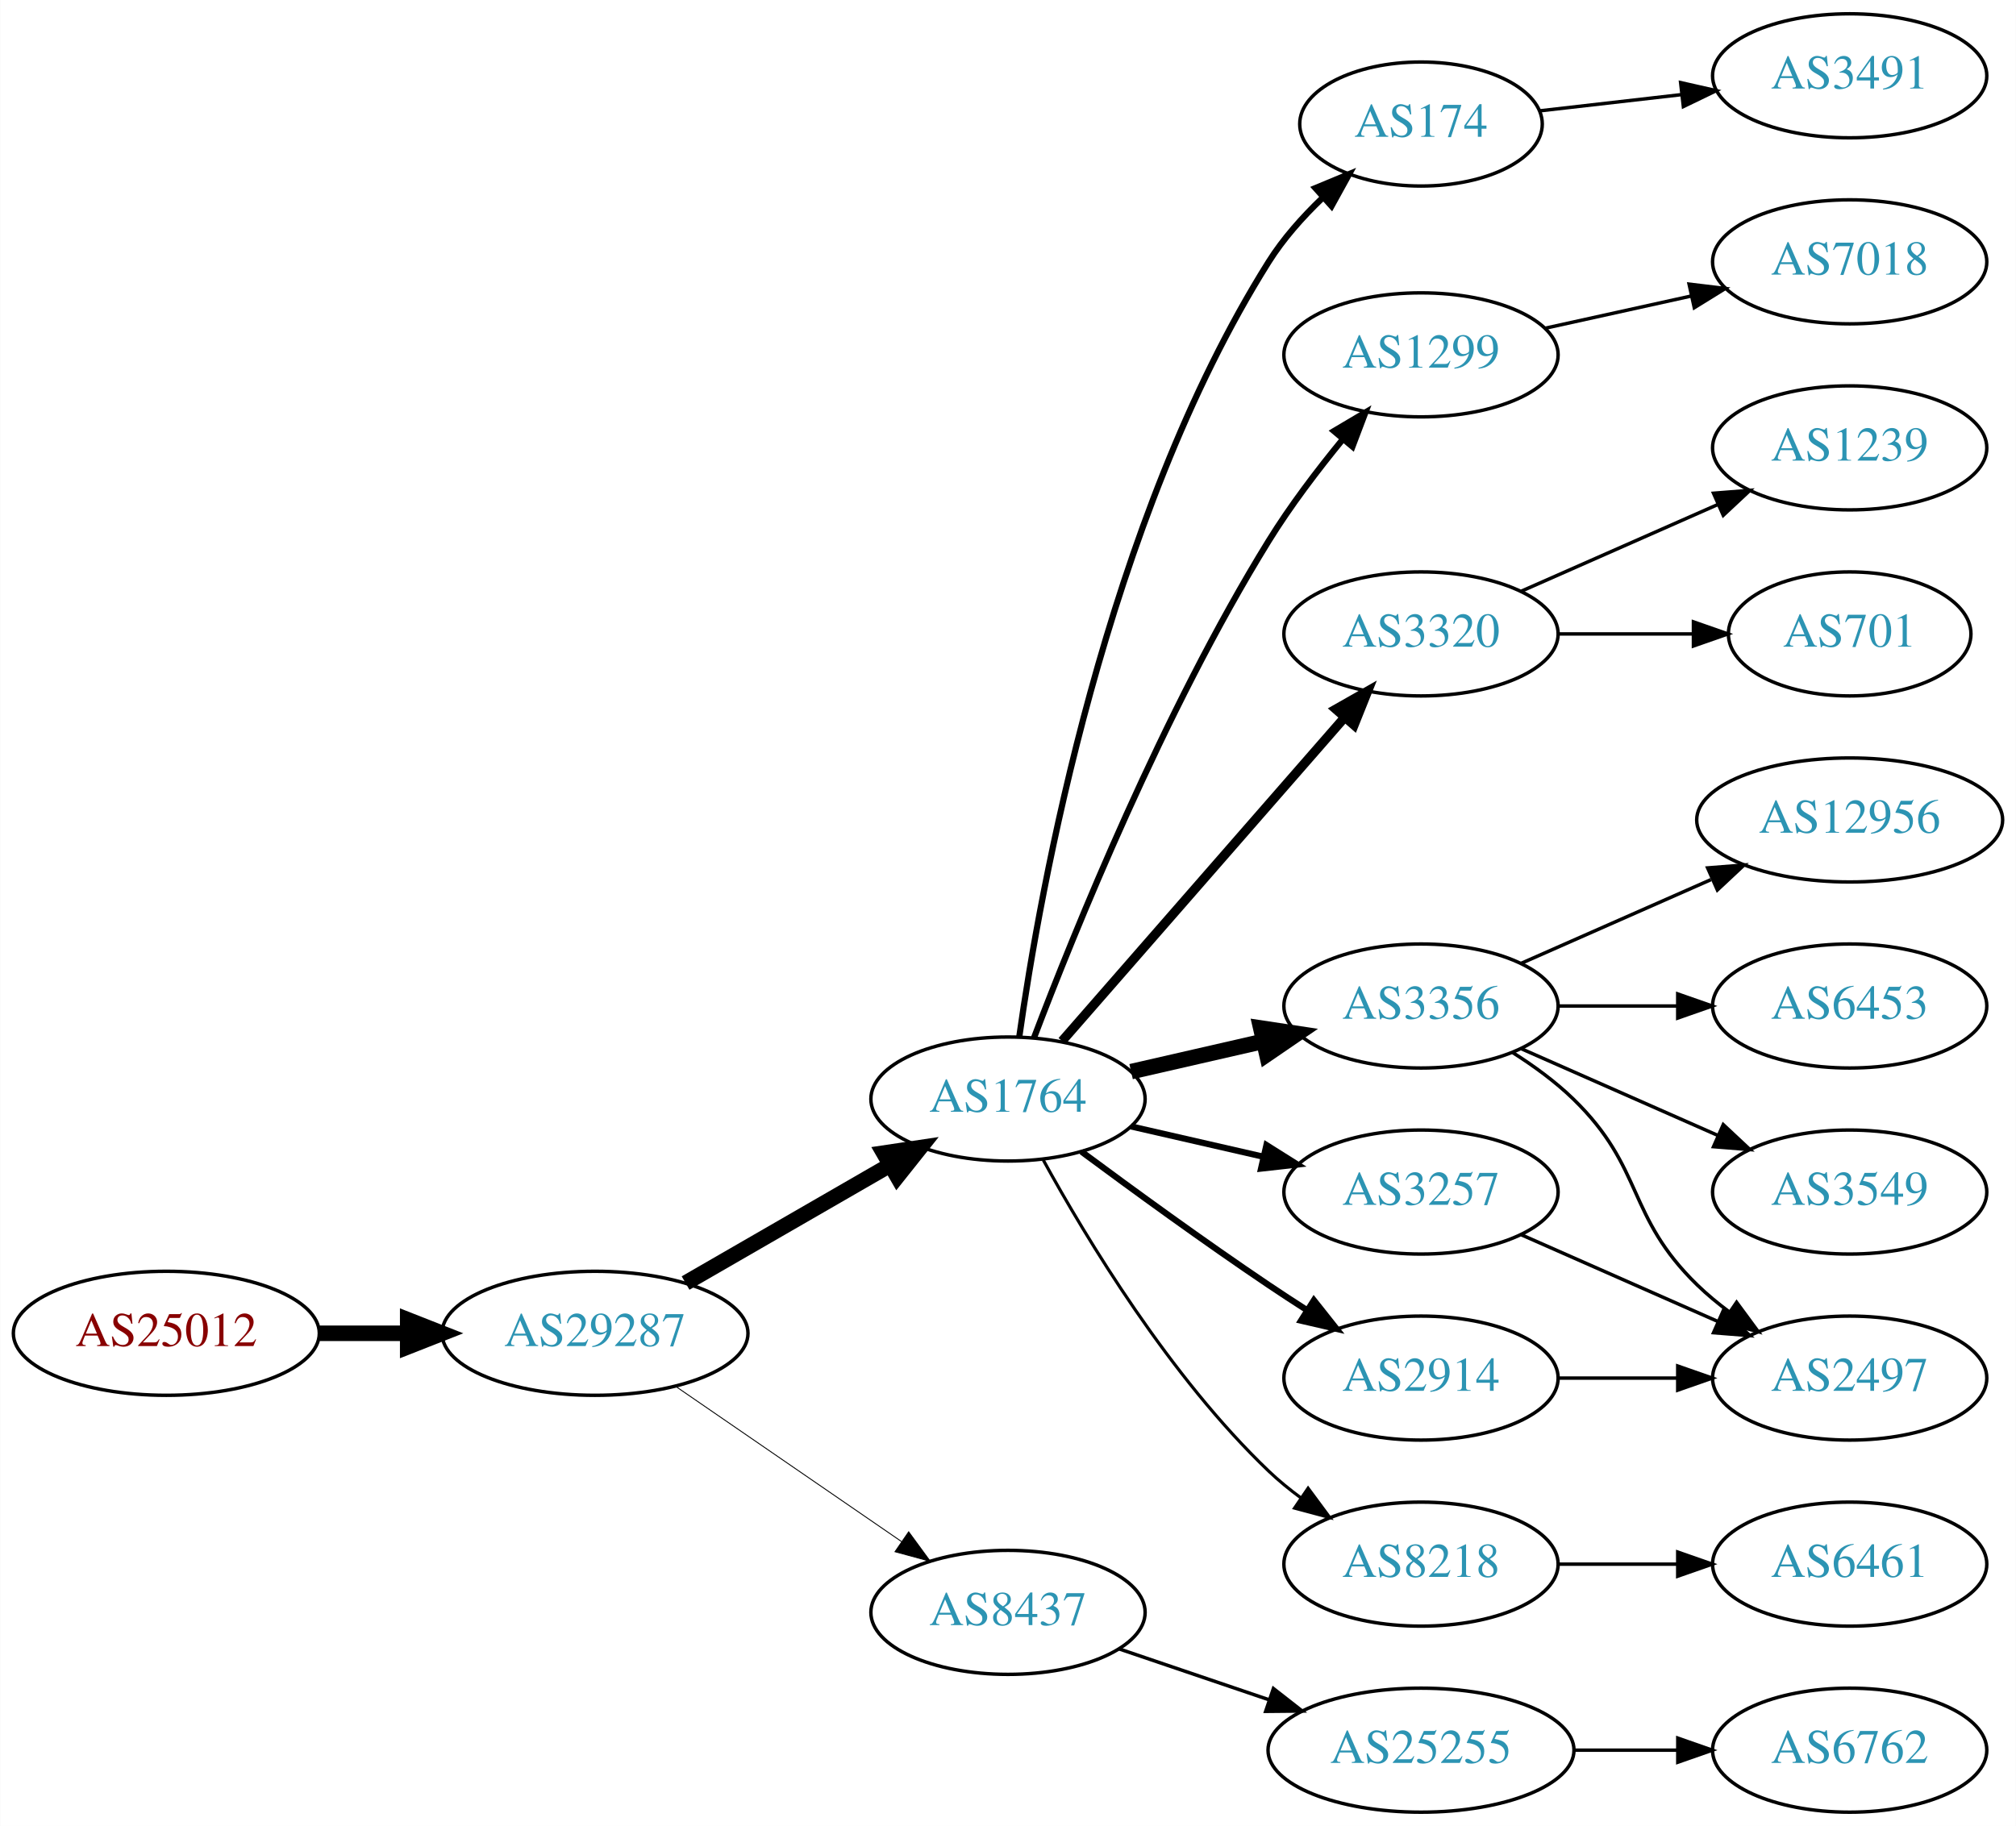
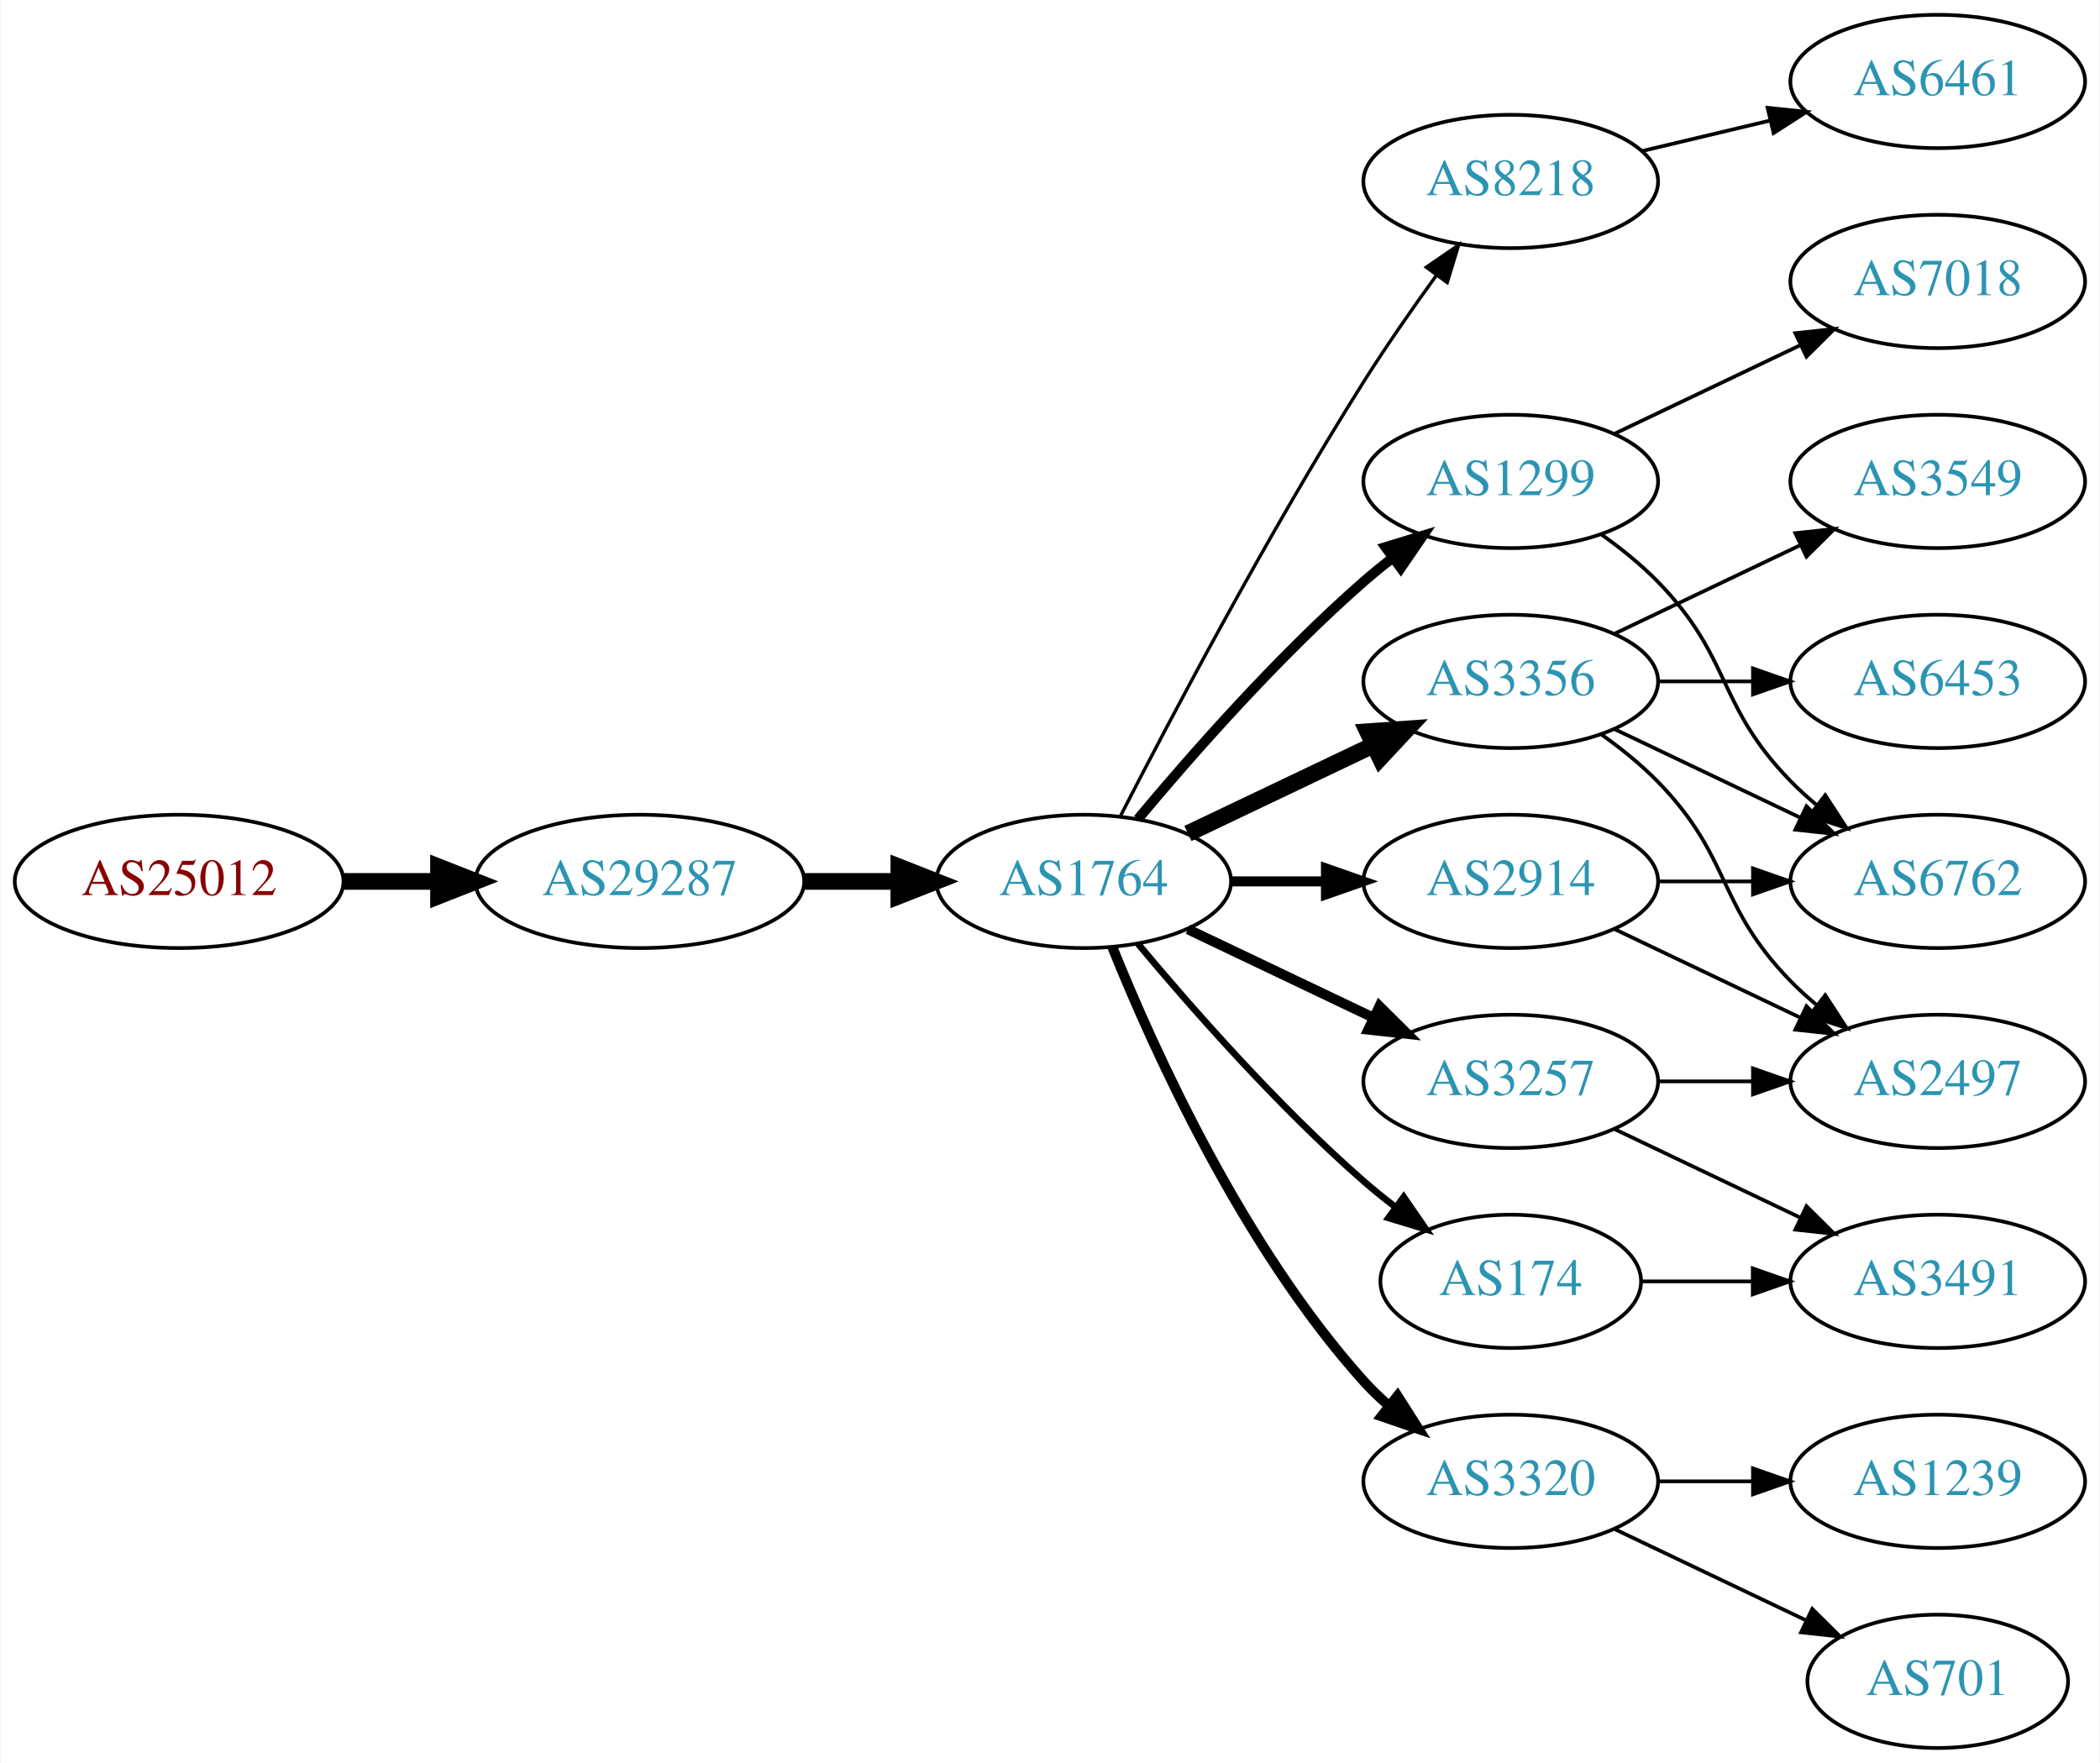
- <svg xmlns="http://www.w3.org/2000/svg" xmlns:xlink="http://www.w3.org/1999/xlink" width="585pt" height="530pt" viewBox="0.00 0.00 584.86 530.00">
-   <g id="graph0" class="graph" transform="scale(1 1) rotate(0) translate(4 526)">
-     <polygon fill="white" stroke="none" points="-4,4 -4,-526 580.862,-526 580.862,4 -4,4" />
+ <svg xmlns="http://www.w3.org/2000/svg" xmlns:xlink="http://www.w3.org/1999/xlink" width="567pt" height="476pt" viewBox="0.00 0.00 566.66 476.00">
+   <g id="graph0" class="graph" transform="scale(1 1) rotate(0) translate(4 472)">
+     <polygon fill="white" stroke="none" points="-4,4 -4,-472 562.663,-472 562.663,4 -4,4" />
    <g id="node1" class="node">
      <g id="a_node1">
        <a xlink:href="/asn/25012" xlink:title="AS25012 ~ ASN-EUI [AT]">
-           <ellipse fill="#ffffff" stroke="black" cx="44.196" cy="-139" rx="44.393" ry="18" />
-           <text text-anchor="middle" x="44.196" y="-135.3" font-family="Times,serif" font-size="14.00" fill="#880000">AS25012</text>
+           <ellipse fill="#ffffff" stroke="black" cx="44.196" cy="-234" rx="44.393" ry="18" />
+           <text text-anchor="middle" x="44.196" y="-230.3" font-family="Times,serif" font-size="14.00" fill="#880000">AS25012</text>
        </a>
      </g>
    </g>
    <g id="node2" class="node">
      <g id="a_node2">
        <a xlink:href="/asn/29287" xlink:title="AS29287 ~ Blizznet [AT]">
-           <ellipse fill="#ffffff" stroke="black" cx="168.588" cy="-139" rx="44.393" ry="18" />
-           <text text-anchor="middle" x="168.588" y="-135.3" font-family="Times,serif" font-size="14.00" fill="#2c94b3">AS29287</text>
+           <ellipse fill="#ffffff" stroke="black" cx="168.588" cy="-234" rx="44.393" ry="18" />
+           <text text-anchor="middle" x="168.588" y="-230.3" font-family="Times,serif" font-size="14.00" fill="#2c94b3">AS29287</text>
        </a>
      </g>
    </g>
    <g id="edge1" class="edge">
-       <path fill="none" stroke="black" stroke-width="4.5" d="M88.692,-139C96.898,-139 105.569,-139 114.041,-139" />
-       <polygon fill="black" stroke="black" stroke-width="4.5" points="114.233,-142.938 124.233,-139 114.233,-135.063 114.233,-142.938" />
+       <path fill="none" stroke="black" stroke-width="4.5" d="M88.692,-234C96.898,-234 105.569,-234 114.041,-234" />
+       <polygon fill="black" stroke="black" stroke-width="4.5" points="114.233,-237.938 124.233,-234 114.233,-230.063 114.233,-237.938" />
    </g>
    <g id="node3" class="node">
      <g id="a_node3">
        <a xlink:href="/asn/1764" xlink:title="AS1764 ~ NEXTLAYER-AS [AT]">
-           <ellipse fill="#ffffff" stroke="black" cx="288.431" cy="-207" rx="39.794" ry="18" />
-           <text text-anchor="middle" x="288.431" y="-203.3" font-family="Times,serif" font-size="14.00" fill="#2c94b3">AS1764</text>
+           <ellipse fill="#ffffff" stroke="black" cx="288.431" cy="-234" rx="39.794" ry="18" />
+           <text text-anchor="middle" x="288.431" y="-230.3" font-family="Times,serif" font-size="14.00" fill="#2c94b3">AS1764</text>
        </a>
      </g>
    </g>
    <g id="edge2" class="edge">
-       <path fill="none" stroke="black" stroke-width="4.5" d="M194.868,-153.588C212.188,-163.582 235.339,-176.941 254.155,-187.799" />
-       <polygon fill="black" stroke="black" stroke-width="4.5" points="252.37,-191.314 262.999,-192.902 256.306,-184.493 252.37,-191.314" />
+       <path fill="none" stroke="black" stroke-width="4.5" d="M212.799,-234C221.112,-234 229.875,-234 238.357,-234" />
+       <polygon fill="black" stroke="black" stroke-width="4.5" points="238.516,-237.938 248.516,-234 238.516,-230.063 238.516,-237.938" />
    </g>
    <g id="node4" class="node">
      <g id="a_node4">
-         <a xlink:href="/asn/8437" xlink:title="AS8437 ~ Hutchison Drei Austria GmbH [AT]">
-           <ellipse fill="#ffffff" stroke="black" cx="288.431" cy="-58" rx="39.794" ry="18" />
-           <text text-anchor="middle" x="288.431" y="-54.3" font-family="Times,serif" font-size="14.00" fill="#2c94b3">AS8437</text>
+         <a xlink:href="/asn/8218" xlink:title="AS8218 ~ legacy Neotelecoms [FR]">
+           <ellipse fill="#ffffff" stroke="black" cx="403.724" cy="-423" rx="39.794" ry="18" />
+           <text text-anchor="middle" x="403.724" y="-419.3" font-family="Times,serif" font-size="14.00" fill="#2c94b3">AS8218</text>
        </a>
      </g>
    </g>
    <g id="edge3" class="edge">
-       <path fill="none" stroke="black" stroke-width="0.265" d="M192.031,-123.574C210.612,-110.802 237.173,-92.545 257.553,-78.537" />
-       <polygon fill="black" stroke="black" stroke-width="0.265" points="259.609,-81.371 265.867,-72.822 255.643,-75.602 259.609,-81.371" />
+       <path fill="none" stroke="black" stroke-width="0.9" d="M298.457,-251.852C311.893,-278.055 338.342,-328.237 364.077,-369 370.14,-378.604 377.26,-388.813 383.725,-397.739" />
+       <polygon fill="black" stroke="black" stroke-width="0.9" points="380.932,-399.848 389.668,-405.843 386.577,-395.709 380.932,-399.848" />
    </g>
    <g id="node5" class="node">
      <g id="a_node5">
-         <a xlink:href="/asn/174" xlink:title="AS174 ~ Cogent Communications [US]">
-           <ellipse fill="#ffffff" stroke="black" cx="408.273" cy="-490" rx="35.194" ry="18" />
-           <text text-anchor="middle" x="408.273" y="-486.3" font-family="Times,serif" font-size="14.00" fill="#2c94b3">AS174</text>
+         <a xlink:href="/asn/3356" xlink:title="AS3356 ~ Level 3 Parent, LLC [US]">
+           <ellipse fill="#ffffff" stroke="black" cx="403.724" cy="-288" rx="39.794" ry="18" />
+           <text text-anchor="middle" x="403.724" y="-284.3" font-family="Times,serif" font-size="14.00" fill="#2c94b3">AS3356</text>
        </a>
      </g>
    </g>
    <g id="edge4" class="edge">
-       <path fill="none" stroke="black" stroke-width="1.8" d="M291.708,-225.112C297.688,-267.389 316.771,-374.698 364.077,-450 368.264,-456.664 373.84,-462.938 379.591,-468.454" />
-       <polygon fill="black" stroke="black" stroke-width="1.8" points="377.642,-471.407 387.427,-475.471 382.312,-466.192 377.642,-471.407" />
+       <path fill="none" stroke="black" stroke-width="4.5" d="M316.567,-246.934C331.561,-254.081 350.382,-263.052 366.605,-270.785" />
+       <polygon fill="black" stroke="black" stroke-width="4.5" points="365.087,-274.423 375.809,-275.171 368.476,-267.314 365.087,-274.423" />
    </g>
    <g id="node6" class="node">
      <g id="a_node6">
-         <a xlink:href="/asn/1299" xlink:title="AS1299 ~ Telia Carrier [EU]">
-           <ellipse fill="#ffffff" stroke="black" cx="408.273" cy="-423" rx="39.794" ry="18" />
-           <text text-anchor="middle" x="408.273" y="-419.3" font-family="Times,serif" font-size="14.00" fill="#2c94b3">AS1299</text>
+         <a xlink:href="/asn/174" xlink:title="AS174 ~ Cogent Communications [US]">
+           <ellipse fill="#ffffff" stroke="black" cx="403.724" cy="-126" rx="35.194" ry="18" />
+           <text text-anchor="middle" x="403.724" y="-122.3" font-family="Times,serif" font-size="14.00" fill="#2c94b3">AS174</text>
        </a>
      </g>
    </g>
    <g id="edge5" class="edge">
-       <path fill="none" stroke="black" stroke-width="1.8" d="M295.958,-224.733C307.569,-255.318 333.487,-319.466 364.077,-369 370.356,-379.167 378.282,-389.591 385.625,-398.535" />
-       <polygon fill="black" stroke="black" stroke-width="1.8" points="383.026,-400.882 392.141,-406.283 388.384,-396.377 383.026,-400.882" />
+       <path fill="none" stroke="black" stroke-width="1.8" d="M303.061,-217.183C317.343,-200.071 340.89,-173.255 364.077,-153 366.747,-150.668 369.62,-148.352 372.55,-146.114" />
+       <polygon fill="black" stroke="black" stroke-width="1.8" points="374.828,-148.784 380.841,-140.061 370.701,-143.13 374.828,-148.784" />
    </g>
    <g id="node7" class="node">
      <g id="a_node7">
        <a xlink:href="/asn/3320" xlink:title="AS3320 ~ DTAG [DE]">
-           <ellipse fill="#ffffff" stroke="black" cx="408.273" cy="-342" rx="39.794" ry="18" />
-           <text text-anchor="middle" x="408.273" y="-338.3" font-family="Times,serif" font-size="14.00" fill="#2c94b3">AS3320</text>
+           <ellipse fill="#ffffff" stroke="black" cx="403.724" cy="-72" rx="39.794" ry="18" />
+           <text text-anchor="middle" x="403.724" y="-68.3" font-family="Times,serif" font-size="14.00" fill="#2c94b3">AS3320</text>
        </a>
      </g>
    </g>
    <g id="edge6" class="edge">
-       <path fill="none" stroke="black" stroke-width="2.7" d="M304.117,-223.825C324.694,-247.397 362.232,-290.4 385.904,-317.52" />
-       <polygon fill="black" stroke="black" stroke-width="2.7" points="383.559,-320.155 392.772,-325.387 388.832,-315.552 383.559,-320.155" />
+       <path fill="none" stroke="black" stroke-width="2.7" d="M296.179,-216.213C307.23,-188.757 331.283,-135.422 364.077,-99 366.08,-96.776 368.298,-94.637 370.631,-92.603" />
+       <polygon fill="black" stroke="black" stroke-width="2.7" points="373.161,-95.065 378.85,-86.127 368.829,-89.567 373.161,-95.065" />
    </g>
    <g id="node8" class="node">
      <g id="a_node8">
-         <a xlink:href="/asn/3356" xlink:title="AS3356 ~ Level 3 Parent, LLC [US]">
-           <ellipse fill="#ffffff" stroke="black" cx="408.273" cy="-234" rx="39.794" ry="18" />
-           <text text-anchor="middle" x="408.273" y="-230.3" font-family="Times,serif" font-size="14.00" fill="#2c94b3">AS3356</text>
+         <a xlink:href="/asn/1299" xlink:title="AS1299 ~ Telia Carrier [EU]">
+           <ellipse fill="#ffffff" stroke="black" cx="403.724" cy="-342" rx="39.794" ry="18" />
+           <text text-anchor="middle" x="403.724" y="-338.3" font-family="Times,serif" font-size="14.00" fill="#2c94b3">AS1299</text>
        </a>
      </g>
    </g>
    <g id="edge7" class="edge">
-       <path fill="none" stroke="black" stroke-width="4.5" d="M324.15,-214.955C336.15,-217.704 349.771,-220.825 362.463,-223.733" />
-       <polygon fill="black" stroke="black" stroke-width="4.5" points="361.768,-227.613 372.395,-226.009 363.527,-219.937 361.768,-227.613" />
+       <path fill="none" stroke="black" stroke-width="2.7" d="M303.061,-250.817C317.343,-267.929 340.89,-294.745 364.077,-315 366.543,-317.154 369.182,-319.294 371.879,-321.372" />
+       <polygon fill="black" stroke="black" stroke-width="2.7" points="369.904,-324.264 380.033,-327.37 374.052,-318.625 369.904,-324.264" />
    </g>
    <g id="node9" class="node">
      <g id="a_node9">
        <a xlink:href="/asn/3257" xlink:title="AS3257 ~ GTT [DE]">
-           <ellipse fill="#ffffff" stroke="black" cx="408.273" cy="-180" rx="39.794" ry="18" />
-           <text text-anchor="middle" x="408.273" y="-176.3" font-family="Times,serif" font-size="14.00" fill="#2c94b3">AS3257</text>
+           <ellipse fill="#ffffff" stroke="black" cx="403.724" cy="-180" rx="39.794" ry="18" />
+           <text text-anchor="middle" x="403.724" y="-176.3" font-family="Times,serif" font-size="14.00" fill="#2c94b3">AS3257</text>
        </a>
      </g>
    </g>
    <g id="edge8" class="edge">
-       <path fill="none" stroke="black" stroke-width="1.8" d="M324.15,-199.045C336.15,-196.296 349.771,-193.175 362.463,-190.267" />
-       <polygon fill="black" stroke="black" stroke-width="1.8" points="363.429,-193.636 372.395,-187.991 361.866,-186.813 363.429,-193.636" />
+       <path fill="none" stroke="black" stroke-width="2.7" d="M316.567,-221.066C331.561,-213.919 350.382,-204.948 366.605,-197.215" />
+       <polygon fill="black" stroke="black" stroke-width="2.7" points="368.288,-200.291 375.809,-192.829 365.276,-193.972 368.288,-200.291" />
    </g>
    <g id="node10" class="node">
      <g id="a_node10">
        <a xlink:href="/asn/2914" xlink:title="AS2914 ~ NTT America, Inc. [US]">
-           <ellipse fill="#ffffff" stroke="black" cx="408.273" cy="-126" rx="39.794" ry="18" />
-           <text text-anchor="middle" x="408.273" y="-122.3" font-family="Times,serif" font-size="14.00" fill="#2c94b3">AS2914</text>
+           <ellipse fill="#ffffff" stroke="black" cx="403.724" cy="-234" rx="39.794" ry="18" />
+           <text text-anchor="middle" x="403.724" y="-230.3" font-family="Times,serif" font-size="14.00" fill="#2c94b3">AS2914</text>
        </a>
      </g>
    </g>
    <g id="edge9" class="edge">
-       <path fill="none" stroke="black" stroke-width="1.8" d="M309.761,-191.723C324.623,-180.696 345.368,-165.593 364.077,-153 367.626,-150.611 371.377,-148.161 375.125,-145.758" />
-       <polygon fill="black" stroke="black" stroke-width="1.8" points="377.193,-148.591 383.774,-140.288 373.451,-142.675 377.193,-148.591" />
+       <path fill="none" stroke="black" stroke-width="2.7" d="M328.103,-234C336.306,-234 345.07,-234 353.602,-234" />
+       <polygon fill="black" stroke="black" stroke-width="2.7" points="353.841,-237.5 363.841,-234 353.841,-230.5 353.841,-237.5" />
    </g>
    <g id="node11" class="node">
      <g id="a_node11">
-         <a xlink:href="/asn/8218" xlink:title="AS8218 ~ legacy Neotelecoms [FR]">
-           <ellipse fill="#ffffff" stroke="black" cx="408.273" cy="-72" rx="39.794" ry="18" />
-           <text text-anchor="middle" x="408.273" y="-68.3" font-family="Times,serif" font-size="14.00" fill="#2c94b3">AS8218</text>
+         <a xlink:href="/asn/6461" xlink:title="AS6461 ~ Zayo Bandwidth [US]">
+           <ellipse fill="#ffffff" stroke="black" cx="519.017" cy="-450" rx="39.794" ry="18" />
+           <text text-anchor="middle" x="519.017" y="-446.3" font-family="Times,serif" font-size="14.00" fill="#2c94b3">AS6461</text>
        </a>
      </g>
    </g>
    <g id="edge10" class="edge">
-       <path fill="none" stroke="black" stroke-width="0.9" d="M298.672,-189.287C311.218,-166.439 335.394,-126.389 364.077,-99 366.946,-96.261 370.134,-93.653 373.443,-91.215" />
-       <polygon fill="black" stroke="black" stroke-width="0.9" points="375.507,-94.044 381.803,-85.523 371.567,-88.258 375.507,-94.044" />
+       <path fill="none" stroke="black" d="M439.331,-431.248C450.202,-433.838 462.357,-436.735 473.799,-439.462" />
+       <polygon fill="black" stroke="black" points="473.082,-442.889 483.621,-441.803 474.705,-436.08 473.082,-442.889" />
+     </g>
+     <g id="node12" class="node">
+       <g id="a_node12">
+         <a xlink:href="/asn/6762" xlink:title="AS6762 ~ TELECOM ITALIA SPARKLE S.p.A. [IT]">
+           <ellipse fill="#ffffff" stroke="black" cx="519.017" cy="-234" rx="39.794" ry="18" />
+           <text text-anchor="middle" x="519.017" y="-230.3" font-family="Times,serif" font-size="14.00" fill="#2c94b3">AS6762</text>
+         </a>
+       </g>
+     </g>
+     <g id="edge11" class="edge">
+       <path fill="none" stroke="black" d="M431.86,-275.066C446.854,-267.919 465.675,-258.948 481.898,-251.215" />
+       <polygon fill="black" stroke="black" points="483.581,-254.291 491.102,-246.829 480.569,-247.972 483.581,-254.291" />
    </g>
    <g id="node13" class="node">
      <g id="a_node13">
-         <a xlink:href="/asn/25255" xlink:title="AS25255 ~ ==&gt; TELE2 AUSTRIA &lt;== [AT]">
-           <ellipse fill="#ffffff" stroke="black" cx="408.273" cy="-18" rx="44.393" ry="18" />
-           <text text-anchor="middle" x="408.273" y="-14.3" font-family="Times,serif" font-size="14.00" fill="#2c94b3">AS25255</text>
+         <a xlink:href="/asn/2497" xlink:title="AS2497 ~ Internet Initiative Japan Inc. [JP]">
+           <ellipse fill="#ffffff" stroke="black" cx="519.017" cy="-180" rx="39.794" ry="18" />
+           <text text-anchor="middle" x="519.017" y="-176.3" font-family="Times,serif" font-size="14.00" fill="#2c94b3">AS2497</text>
        </a>
      </g>
    </g>
    <g id="edge12" class="edge">
-       <path fill="none" stroke="black" d="M320.701,-47.386C333.997,-42.873 349.723,-37.535 364.099,-32.655" />
-       <polygon fill="black" stroke="black" points="365.446,-35.894 373.79,-29.365 363.196,-29.265 365.446,-35.894" />
-     </g>
-     <g id="node22" class="node">
-       <g id="a_node22">
-         <a xlink:href="/asn/3491" xlink:title="AS3491 ~ PCCW Global, Inc. [US]">
-           <ellipse fill="#ffffff" stroke="black" cx="532.666" cy="-504" rx="39.794" ry="18" />
-           <text text-anchor="middle" x="532.666" y="-500.3" font-family="Times,serif" font-size="14.00" fill="#2c94b3">AS3491</text>
-         </a>
-       </g>
-     </g>
-     <g id="edge23" class="edge">
-       <path fill="none" stroke="black" d="M442.718,-493.826C455.351,-495.271 469.987,-496.945 483.694,-498.513" />
-       <polygon fill="black" stroke="black" points="483.612,-502.026 493.945,-499.685 484.408,-495.071 483.612,-502.026" />
-     </g>
-     <g id="node12" class="node">
-       <g id="a_node12">
-         <a xlink:href="/asn/7018" xlink:title="AS7018 ~ AT&amp;T Services, Inc. [US]">
-           <ellipse fill="#ffffff" stroke="black" cx="532.666" cy="-450" rx="39.794" ry="18" />
-           <text text-anchor="middle" x="532.666" y="-446.3" font-family="Times,serif" font-size="14.00" fill="#2c94b3">AS7018</text>
-         </a>
-       </g>
-     </g>
-     <g id="edge11" class="edge">
-       <path fill="none" stroke="black" d="M444.346,-430.737C457.533,-433.646 472.713,-436.995 486.679,-440.076" />
-       <polygon fill="black" stroke="black" points="486.068,-443.525 496.588,-442.262 487.577,-436.69 486.068,-443.525" />
+       <path fill="none" stroke="black" d="M428.318,-273.611C433.574,-269.852 438.906,-265.563 443.37,-261 463.543,-240.383 459.198,-227.617 479.37,-207 481.463,-204.861 483.746,-202.782 486.123,-200.79" />
+       <polygon fill="black" stroke="black" points="488.641,-203.268 494.423,-194.389 484.367,-197.725 488.641,-203.268" />
+     </g>
+     <g id="node14" class="node">
+       <g id="a_node14">
+         <a xlink:href="/asn/3549" xlink:title="AS3549 ~ Level 3 Parent, LLC [US]">
+           <ellipse fill="#ffffff" stroke="black" cx="519.017" cy="-342" rx="39.794" ry="18" />
+           <text text-anchor="middle" x="519.017" y="-338.3" font-family="Times,serif" font-size="14.00" fill="#2c94b3">AS3549</text>
+         </a>
+       </g>
+     </g>
+     <g id="edge13" class="edge">
+       <path fill="none" stroke="black" d="M431.86,-300.934C446.854,-308.081 465.675,-317.052 481.898,-324.785" />
+       <polygon fill="black" stroke="black" points="480.569,-328.028 491.102,-329.171 483.581,-321.709 480.569,-328.028" />
    </g>
    <g id="node15" class="node">
      <g id="a_node15">
-         <a xlink:href="/asn/1239" xlink:title="AS1239 ~ Sprint [US]">
-           <ellipse fill="#ffffff" stroke="black" cx="532.666" cy="-396" rx="39.794" ry="18" />
-           <text text-anchor="middle" x="532.666" y="-392.3" font-family="Times,serif" font-size="14.00" fill="#2c94b3">AS1239</text>
+         <a xlink:href="/asn/6453" xlink:title="AS6453 ~ TATA COMMUNICATIONS (AMERICA) INC [US]">
+           <ellipse fill="#ffffff" stroke="black" cx="519.017" cy="-288" rx="39.794" ry="18" />
+           <text text-anchor="middle" x="519.017" y="-284.3" font-family="Times,serif" font-size="14.00" fill="#2c94b3">AS6453</text>
        </a>
      </g>
    </g>
    <g id="edge14" class="edge">
-       <path fill="none" stroke="black" d="M437.353,-354.389C454.3,-361.866 476.098,-371.483 494.467,-379.588" />
-       <polygon fill="black" stroke="black" points="493.155,-382.834 503.717,-383.669 495.981,-376.43 493.155,-382.834" />
+       <path fill="none" stroke="black" d="M443.396,-288C451.599,-288 460.363,-288 468.895,-288" />
+       <polygon fill="black" stroke="black" points="469.134,-291.5 479.134,-288 469.134,-284.5 469.134,-291.5" />
+     </g>
+     <g id="node19" class="node">
+       <g id="a_node19">
+         <a xlink:href="/asn/3491" xlink:title="AS3491 ~ PCCW Global, Inc. [US]">
+           <ellipse fill="#ffffff" stroke="black" cx="519.017" cy="-126" rx="39.794" ry="18" />
+           <text text-anchor="middle" x="519.017" y="-122.3" font-family="Times,serif" font-size="14.00" fill="#2c94b3">AS3491</text>
+         </a>
+       </g>
+     </g>
+     <g id="edge21" class="edge">
+       <path fill="none" stroke="black" d="M439.023,-126C448.4,-126 458.75,-126 468.785,-126" />
+       <polygon fill="black" stroke="black" points="469.074,-129.5 479.074,-126 469.074,-122.5 469.074,-129.5" />
    </g>
    <g id="node16" class="node">
      <g id="a_node16">
        <a xlink:href="/asn/701" xlink:title="AS701 ~ UUNET [US]">
-           <ellipse fill="#ffffff" stroke="black" cx="532.666" cy="-342" rx="35.194" ry="18" />
-           <text text-anchor="middle" x="532.666" y="-338.3" font-family="Times,serif" font-size="14.00" fill="#2c94b3">AS701</text>
+           <ellipse fill="#ffffff" stroke="black" cx="519.017" cy="-18" rx="35.194" ry="18" />
+           <text text-anchor="middle" x="519.017" y="-14.3" font-family="Times,serif" font-size="14.00" fill="#2c94b3">AS701</text>
        </a>
      </g>
    </g>
    <g id="edge15" class="edge">
-       <path fill="none" stroke="black" d="M447.999,-342C460.488,-342 474.427,-342 487.291,-342" />
-       <polygon fill="black" stroke="black" points="487.328,-345.5 497.328,-342 487.328,-338.5 487.328,-345.5" />
+       <path fill="none" stroke="black" d="M431.86,-59.066C447.292,-51.71 466.778,-42.423 483.313,-34.541" />
+       <polygon fill="black" stroke="black" points="485.133,-37.551 492.654,-30.089 482.121,-31.232 485.133,-37.551" />
    </g>
    <g id="node17" class="node">
      <g id="a_node17">
-         <a xlink:href="/asn/12956" xlink:title="AS12956 ~ TELXIUS [ES]">
-           <ellipse fill="#ffffff" stroke="black" cx="532.666" cy="-288" rx="44.393" ry="18" />
-           <text text-anchor="middle" x="532.666" y="-284.3" font-family="Times,serif" font-size="14.00" fill="#2c94b3">AS12956</text>
+         <a xlink:href="/asn/1239" xlink:title="AS1239 ~ Sprint [US]">
+           <ellipse fill="#ffffff" stroke="black" cx="519.017" cy="-72" rx="39.794" ry="18" />
+           <text text-anchor="middle" x="519.017" y="-68.3" font-family="Times,serif" font-size="14.00" fill="#2c94b3">AS1239</text>
        </a>
      </g>
    </g>
    <g id="edge16" class="edge">
-       <path fill="none" stroke="black" d="M437.353,-246.389C453.669,-253.587 474.479,-262.769 492.399,-270.675" />
-       <polygon fill="black" stroke="black" points="491.448,-274.081 502.01,-274.916 494.273,-267.677 491.448,-274.081" />
+       <path fill="none" stroke="black" d="M443.396,-72C451.599,-72 460.363,-72 468.895,-72" />
+       <polygon fill="black" stroke="black" points="469.134,-75.5 479.134,-72 469.134,-68.5 469.134,-75.5" />
+     </g>
+     <g id="edge18" class="edge">
+       <path fill="none" stroke="black" d="M428.318,-327.611C433.574,-323.852 438.906,-319.563 443.37,-315 463.543,-294.383 459.198,-281.617 479.37,-261 481.463,-258.861 483.746,-256.782 486.123,-254.79" />
+       <polygon fill="black" stroke="black" points="488.641,-257.268 494.423,-248.389 484.367,-251.725 488.641,-257.268" />
    </g>
    <g id="node18" class="node">
      <g id="a_node18">
-         <a xlink:href="/asn/6453" xlink:title="AS6453 ~ TATA COMMUNICATIONS (AMERICA) INC [US]">
-           <ellipse fill="#ffffff" stroke="black" cx="532.666" cy="-234" rx="39.794" ry="18" />
-           <text text-anchor="middle" x="532.666" y="-230.3" font-family="Times,serif" font-size="14.00" fill="#2c94b3">AS6453</text>
+         <a xlink:href="/asn/7018" xlink:title="AS7018 ~ AT&amp;T Services, Inc. [US]">
+           <ellipse fill="#ffffff" stroke="black" cx="519.017" cy="-396" rx="39.794" ry="18" />
+           <text text-anchor="middle" x="519.017" y="-392.3" font-family="Times,serif" font-size="14.00" fill="#2c94b3">AS7018</text>
        </a>
      </g>
    </g>
    <g id="edge17" class="edge">
-       <path fill="none" stroke="black" d="M447.999,-234C458.937,-234 470.988,-234 482.454,-234" />
-       <polygon fill="black" stroke="black" points="482.772,-237.5 492.772,-234 482.772,-230.5 482.772,-237.5" />
-     </g>
-     <g id="node19" class="node">
-       <g id="a_node19">
-         <a xlink:href="/asn/2497" xlink:title="AS2497 ~ Internet Initiative Japan Inc. [JP]">
-           <ellipse fill="#ffffff" stroke="black" cx="532.666" cy="-126" rx="39.794" ry="18" />
-           <text text-anchor="middle" x="532.666" y="-122.3" font-family="Times,serif" font-size="14.00" fill="#2c94b3">AS2497</text>
-         </a>
-       </g>
-     </g>
-     <g id="edge18" class="edge">
-       <path fill="none" stroke="black" d="M434.802,-220.538C440.965,-216.638 447.267,-212.052 452.469,-207 473.163,-186.906 467.776,-173.094 488.469,-153 491.315,-150.237 494.488,-147.614 497.789,-145.166" />
-       <polygon fill="black" stroke="black" points="499.854,-147.994 506.136,-139.462 495.905,-142.214 499.854,-147.994" />
-     </g>
-     <g id="node20" class="node">
-       <g id="a_node20">
-         <a xlink:href="/asn/3549" xlink:title="AS3549 ~ Level 3 Parent, LLC [US]">
-           <ellipse fill="#ffffff" stroke="black" cx="532.666" cy="-180" rx="39.794" ry="18" />
-           <text text-anchor="middle" x="532.666" y="-176.3" font-family="Times,serif" font-size="14.00" fill="#2c94b3">AS3549</text>
-         </a>
-       </g>
+       <path fill="none" stroke="black" d="M431.86,-354.934C446.854,-362.081 465.675,-371.052 481.898,-378.785" />
+       <polygon fill="black" stroke="black" points="480.569,-382.028 491.102,-383.171 483.581,-375.709 480.569,-382.028" />
+     </g>
+     <g id="edge20" class="edge">
+       <path fill="none" stroke="black" d="M443.396,-180C451.599,-180 460.363,-180 468.895,-180" />
+       <polygon fill="black" stroke="black" points="469.134,-183.5 479.134,-180 469.134,-176.5 469.134,-183.5" />
    </g>
    <g id="edge19" class="edge">
-       <path fill="none" stroke="black" d="M437.353,-221.611C454.3,-214.134 476.098,-204.517 494.467,-196.412" />
-       <polygon fill="black" stroke="black" points="495.981,-199.57 503.717,-192.331 493.155,-193.166 495.981,-199.57" />
-     </g>
-     <g id="edge20" class="edge">
-       <path fill="none" stroke="black" d="M437.353,-167.611C454.3,-160.134 476.098,-150.517 494.467,-142.412" />
-       <polygon fill="black" stroke="black" points="495.981,-145.57 503.717,-138.331 493.155,-139.166 495.981,-145.57" />
-     </g>
-     <g id="edge21" class="edge">
-       <path fill="none" stroke="black" d="M447.999,-126C458.937,-126 470.988,-126 482.454,-126" />
-       <polygon fill="black" stroke="black" points="482.772,-129.5 492.772,-126 482.772,-122.5 482.772,-129.5" />
-     </g>
-     <g id="node21" class="node">
-       <g id="a_node21">
-         <a xlink:href="/asn/6461" xlink:title="AS6461 ~ Zayo Bandwidth [US]">
-           <ellipse fill="#ffffff" stroke="black" cx="532.666" cy="-72" rx="39.794" ry="18" />
-           <text text-anchor="middle" x="532.666" y="-68.3" font-family="Times,serif" font-size="14.00" fill="#2c94b3">AS6461</text>
-         </a>
-       </g>
+       <path fill="none" stroke="black" d="M431.86,-167.066C446.854,-159.919 465.675,-150.948 481.898,-143.215" />
+       <polygon fill="black" stroke="black" points="483.581,-146.291 491.102,-138.829 480.569,-139.972 483.581,-146.291" />
    </g>
    <g id="edge22" class="edge">
-       <path fill="none" stroke="black" d="M447.999,-72C458.937,-72 470.988,-72 482.454,-72" />
-       <polygon fill="black" stroke="black" points="482.772,-75.5 492.772,-72 482.772,-68.5 482.772,-75.5" />
-     </g>
-     <g id="node14" class="node">
-       <g id="a_node14">
-         <a xlink:href="/asn/6762" xlink:title="AS6762 ~ TELECOM ITALIA SPARKLE S.p.A. [IT]">
-           <ellipse fill="#ffffff" stroke="black" cx="532.666" cy="-18" rx="39.794" ry="18" />
-           <text text-anchor="middle" x="532.666" y="-14.3" font-family="Times,serif" font-size="14.00" fill="#2c94b3">AS6762</text>
-         </a>
-       </g>
-     </g>
-     <g id="edge13" class="edge">
-       <path fill="none" stroke="black" d="M452.769,-18C462.458,-18 472.795,-18 482.687,-18" />
-       <polygon fill="black" stroke="black" points="482.79,-21.5 492.79,-18 482.79,-14.5 482.79,-21.5" />
+       <path fill="none" stroke="black" d="M443.396,-234C451.599,-234 460.363,-234 468.895,-234" />
+       <polygon fill="black" stroke="black" points="469.134,-237.5 479.134,-234 469.134,-230.5 469.134,-237.5" />
+     </g>
+     <g id="edge23" class="edge">
+       <path fill="none" stroke="black" d="M431.86,-221.066C446.854,-213.919 465.675,-204.948 481.898,-197.215" />
+       <polygon fill="black" stroke="black" points="483.581,-200.291 491.102,-192.829 480.569,-193.972 483.581,-200.291" />
    </g>
  </g>
</svg>
